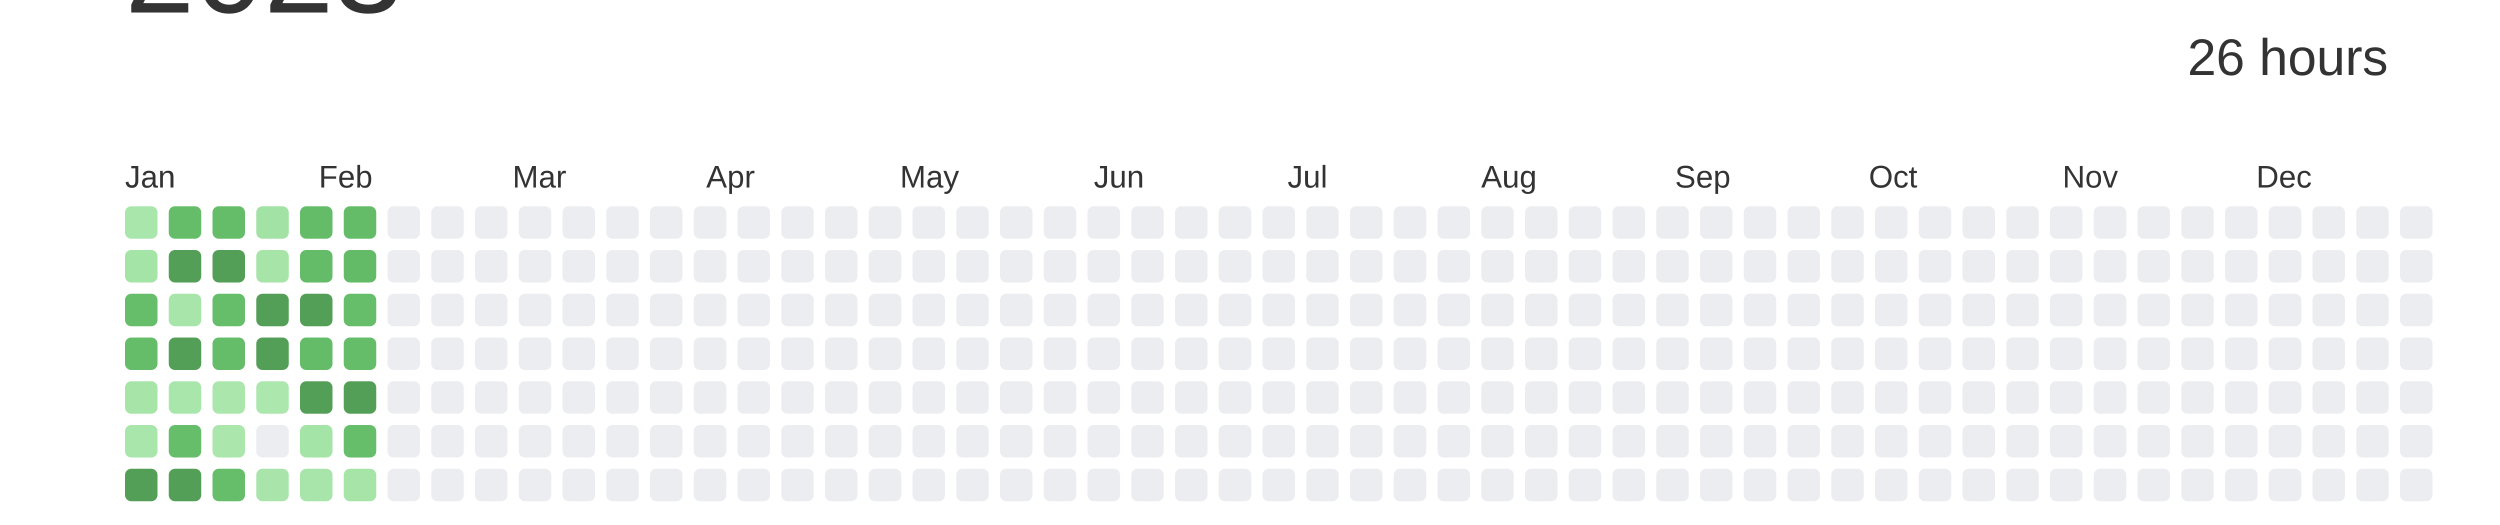
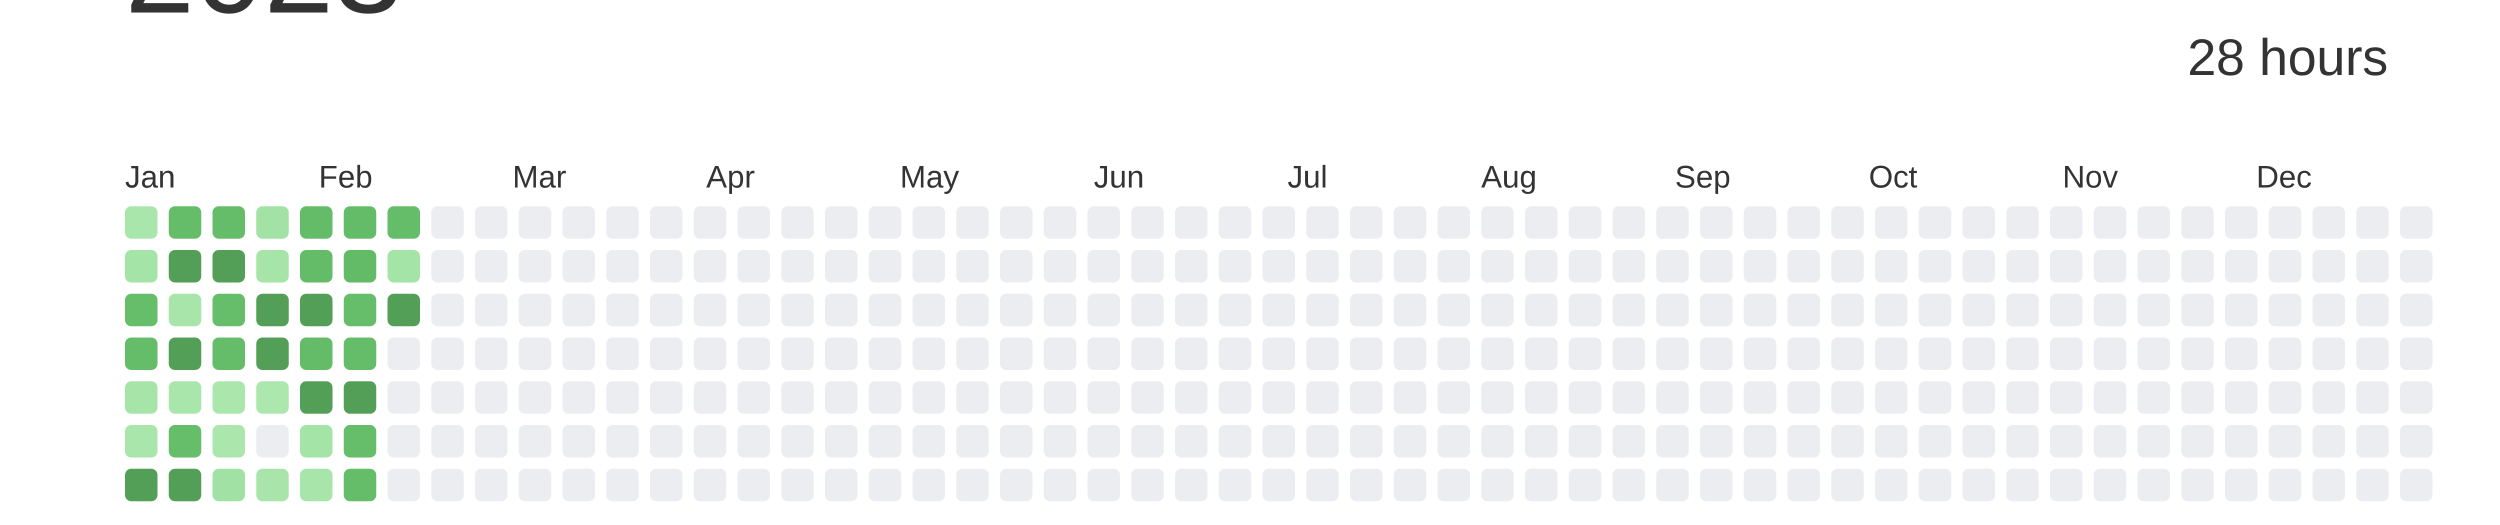
<svg xmlns="http://www.w3.org/2000/svg" baseProfile="full" height="42mm" version="1.1" viewBox="0,0,200,42" width="200mm">
  <defs />
  <rect fill="#ffffff" height="42" width="200" x="0" y="0" />
  <text alignment-baseline="hanging" fill="#333333" style="font-size:10.0px; font-family:Arial;" x="10" y="1">2023</text>
-   <text alignment-baseline="hanging" fill="#333333" style="font-size:4.125px; font-family:Arial;" x="175" y="6">26 hours</text>
+   <text alignment-baseline="hanging" fill="#333333" style="font-size:4.125px; font-family:Arial;" x="175" y="6">28 hours</text>
  <text fill="#333333" style="font-size:2.5px; font-family:Arial" x="10.0" y="15">Jan</text>
  <text fill="#333333" style="font-size:2.5px; font-family:Arial" x="25.5" y="15">Feb</text>
  <text fill="#333333" style="font-size:2.5px; font-family:Arial" x="41.0" y="15">Mar</text>
  <text fill="#333333" style="font-size:2.5px; font-family:Arial" x="56.5" y="15">Apr</text>
  <text fill="#333333" style="font-size:2.5px; font-family:Arial" x="72.0" y="15">May</text>
  <text fill="#333333" style="font-size:2.5px; font-family:Arial" x="87.5" y="15">Jun</text>
  <text fill="#333333" style="font-size:2.5px; font-family:Arial" x="103.0" y="15">Jul</text>
  <text fill="#333333" style="font-size:2.5px; font-family:Arial" x="118.5" y="15">Aug</text>
  <text fill="#333333" style="font-size:2.5px; font-family:Arial" x="134.0" y="15">Sep</text>
  <text fill="#333333" style="font-size:2.5px; font-family:Arial" x="149.5" y="15">Oct</text>
  <text fill="#333333" style="font-size:2.5px; font-family:Arial" x="165.0" y="15">Nov</text>
  <text fill="#333333" style="font-size:2.5px; font-family:Arial" x="180.5" y="15">Dec</text>
  <rect fill="#a9e6ab" height="2.6" rx="0.5" ry="0.5" width="2.6" x="10.0" y="16.5" />
  <rect fill="#a5e4a7" height="2.6" rx="0.5" ry="0.5" width="2.6" x="10.0" y="20.0" />
  <rect fill="#66be6b" height="2.6" rx="0.5" ry="0.5" width="2.6" x="10.0" y="23.5" />
  <rect fill="#65bd6a" height="2.6" rx="0.5" ry="0.5" width="2.6" x="10.0" y="27.0" />
  <rect fill="#a6e4a8" height="2.6" rx="0.5" ry="0.5" width="2.6" x="10.0" y="30.5" />
  <rect fill="#a9e6ab" height="2.6" rx="0.5" ry="0.5" width="2.6" x="10.0" y="34.0" />
  <rect fill="#549F57" height="2.6" rx="0.5" ry="0.5" width="2.6" x="10.0" y="37.5" />
  <rect fill="#65bd6a" height="2.6" rx="0.5" ry="0.5" width="2.6" x="13.5" y="16.5" />
  <rect fill="#549F57" height="2.6" rx="0.5" ry="0.5" width="2.6" x="13.5" y="20.0" />
  <rect fill="#a8e5aa" height="2.6" rx="0.5" ry="0.5" width="2.6" x="13.5" y="23.5" />
  <rect fill="#549F57" height="2.6" rx="0.5" ry="0.5" width="2.6" x="13.5" y="27.0" />
  <rect fill="#a9e6ab" height="2.6" rx="0.5" ry="0.5" width="2.6" x="13.5" y="30.5" />
  <rect fill="#66be6b" height="2.6" rx="0.5" ry="0.5" width="2.6" x="13.5" y="34.0" />
  <rect fill="#549F57" height="2.6" rx="0.5" ry="0.5" width="2.6" x="13.5" y="37.5" />
  <rect fill="#65bd69" height="2.6" rx="0.5" ry="0.5" width="2.6" x="17.0" y="16.5" />
  <rect fill="#549F57" height="2.6" rx="0.5" ry="0.5" width="2.6" x="17.0" y="20.0" />
  <rect fill="#66be6b" height="2.6" rx="0.5" ry="0.5" width="2.6" x="17.0" y="23.5" />
  <rect fill="#65bd6a" height="2.6" rx="0.5" ry="0.5" width="2.6" x="17.0" y="27.0" />
  <rect fill="#abe7ad" height="2.6" rx="0.5" ry="0.5" width="2.6" x="17.0" y="30.5" />
  <rect fill="#abe6ad" height="2.6" rx="0.5" ry="0.5" width="2.6" x="17.0" y="34.0" />
-   <rect fill="#66be6b" height="2.6" rx="0.5" ry="0.5" width="2.6" x="17.0" y="37.5" />
+   <rect fill="#a1e2a4" height="2.6" rx="0.5" ry="0.5" width="2.6" x="17.0" y="37.5" />
  <rect fill="#a2e2a4" height="2.6" rx="0.5" ry="0.5" width="2.6" x="20.5" y="16.5" />
  <rect fill="#a6e4a8" height="2.6" rx="0.5" ry="0.5" width="2.6" x="20.5" y="20.0" />
  <rect fill="#549F57" height="2.6" rx="0.5" ry="0.5" width="2.6" x="20.5" y="23.5" />
  <rect fill="#549F57" height="2.6" rx="0.5" ry="0.5" width="2.6" x="20.5" y="27.0" />
  <rect fill="#ace7ae" height="2.6" rx="0.5" ry="0.5" width="2.6" x="20.5" y="30.5" />
  <rect fill="#EBEDF0" height="2.6" rx="0.5" ry="0.5" width="2.6" x="20.5" y="34.0" />
  <rect fill="#a9e5ab" height="2.6" rx="0.5" ry="0.5" width="2.6" x="20.5" y="37.5" />
  <rect fill="#64bc69" height="2.6" rx="0.5" ry="0.5" width="2.6" x="24.0" y="16.5" />
  <rect fill="#64bc68" height="2.6" rx="0.5" ry="0.5" width="2.6" x="24.0" y="20.0" />
  <rect fill="#549F57" height="2.6" rx="0.5" ry="0.5" width="2.6" x="24.0" y="23.5" />
  <rect fill="#64bc69" height="2.6" rx="0.5" ry="0.5" width="2.6" x="24.0" y="27.0" />
  <rect fill="#549F57" height="2.6" rx="0.5" ry="0.5" width="2.6" x="24.0" y="30.5" />
  <rect fill="#a4e4a7" height="2.6" rx="0.5" ry="0.5" width="2.6" x="24.0" y="34.0" />
  <rect fill="#a8e5aa" height="2.6" rx="0.5" ry="0.5" width="2.6" x="24.0" y="37.5" />
  <rect fill="#64bc69" height="2.6" rx="0.5" ry="0.5" width="2.6" x="27.5" y="16.5" />
  <rect fill="#63bb68" height="2.6" rx="0.5" ry="0.5" width="2.6" x="27.5" y="20.0" />
  <rect fill="#66be6b" height="2.6" rx="0.5" ry="0.5" width="2.6" x="27.5" y="23.5" />
  <rect fill="#65bd6a" height="2.6" rx="0.5" ry="0.5" width="2.6" x="27.5" y="27.0" />
  <rect fill="#549F57" height="2.6" rx="0.5" ry="0.5" width="2.6" x="27.5" y="30.5" />
  <rect fill="#66be6a" height="2.6" rx="0.5" ry="0.5" width="2.6" x="27.5" y="34.0" />
-   <rect fill="#a6e4a8" height="2.6" rx="0.5" ry="0.5" width="2.6" x="27.5" y="37.5" />
-   <rect fill="#EBEDF0" height="2.6" rx="0.5" ry="0.5" width="2.6" x="31.0" y="16.5" />
-   <rect fill="#EBEDF0" height="2.6" rx="0.5" ry="0.5" width="2.6" x="31.0" y="20.0" />
-   <rect fill="#EBEDF0" height="2.6" rx="0.5" ry="0.5" width="2.6" x="31.0" y="23.5" />
+   <rect fill="#65bd6a" height="2.6" rx="0.5" ry="0.5" width="2.6" x="27.5" y="37.5" />
+   <rect fill="#65bd6a" height="2.6" rx="0.5" ry="0.5" width="2.6" x="31.0" y="16.5" />
+   <rect fill="#a5e4a7" height="2.6" rx="0.5" ry="0.5" width="2.6" x="31.0" y="20.0" />
+   <rect fill="#549F57" height="2.6" rx="0.5" ry="0.5" width="2.6" x="31.0" y="23.5" />
  <rect fill="#EBEDF0" height="2.6" rx="0.5" ry="0.5" width="2.6" x="31.0" y="27.0" />
  <rect fill="#EBEDF0" height="2.6" rx="0.5" ry="0.5" width="2.6" x="31.0" y="30.5" />
  <rect fill="#EBEDF0" height="2.6" rx="0.5" ry="0.5" width="2.6" x="31.0" y="34.0" />
  <rect fill="#EBEDF0" height="2.6" rx="0.5" ry="0.5" width="2.6" x="31.0" y="37.5" />
  <rect fill="#EBEDF0" height="2.6" rx="0.5" ry="0.5" width="2.6" x="34.5" y="16.5" />
  <rect fill="#EBEDF0" height="2.6" rx="0.5" ry="0.5" width="2.6" x="34.5" y="20.0" />
  <rect fill="#EBEDF0" height="2.6" rx="0.5" ry="0.5" width="2.6" x="34.5" y="23.5" />
  <rect fill="#EBEDF0" height="2.6" rx="0.5" ry="0.5" width="2.6" x="34.5" y="27.0" />
  <rect fill="#EBEDF0" height="2.6" rx="0.5" ry="0.5" width="2.6" x="34.5" y="30.5" />
  <rect fill="#EBEDF0" height="2.6" rx="0.5" ry="0.5" width="2.6" x="34.5" y="34.0" />
  <rect fill="#EBEDF0" height="2.6" rx="0.5" ry="0.5" width="2.6" x="34.5" y="37.5" />
  <rect fill="#EBEDF0" height="2.6" rx="0.5" ry="0.5" width="2.6" x="38.0" y="16.5" />
  <rect fill="#EBEDF0" height="2.6" rx="0.5" ry="0.5" width="2.6" x="38.0" y="20.0" />
  <rect fill="#EBEDF0" height="2.6" rx="0.5" ry="0.5" width="2.6" x="38.0" y="23.5" />
  <rect fill="#EBEDF0" height="2.6" rx="0.5" ry="0.5" width="2.6" x="38.0" y="27.0" />
  <rect fill="#EBEDF0" height="2.6" rx="0.5" ry="0.5" width="2.6" x="38.0" y="30.5" />
  <rect fill="#EBEDF0" height="2.6" rx="0.5" ry="0.5" width="2.6" x="38.0" y="34.0" />
  <rect fill="#EBEDF0" height="2.6" rx="0.5" ry="0.5" width="2.6" x="38.0" y="37.5" />
  <rect fill="#EBEDF0" height="2.6" rx="0.5" ry="0.5" width="2.6" x="41.5" y="16.5" />
  <rect fill="#EBEDF0" height="2.6" rx="0.5" ry="0.5" width="2.6" x="41.5" y="20.0" />
  <rect fill="#EBEDF0" height="2.6" rx="0.5" ry="0.5" width="2.6" x="41.5" y="23.5" />
  <rect fill="#EBEDF0" height="2.6" rx="0.5" ry="0.5" width="2.6" x="41.5" y="27.0" />
  <rect fill="#EBEDF0" height="2.6" rx="0.5" ry="0.5" width="2.6" x="41.5" y="30.5" />
  <rect fill="#EBEDF0" height="2.6" rx="0.5" ry="0.5" width="2.6" x="41.5" y="34.0" />
  <rect fill="#EBEDF0" height="2.6" rx="0.5" ry="0.5" width="2.6" x="41.5" y="37.5" />
  <rect fill="#EBEDF0" height="2.6" rx="0.5" ry="0.5" width="2.6" x="45.0" y="16.5" />
  <rect fill="#EBEDF0" height="2.6" rx="0.5" ry="0.5" width="2.6" x="45.0" y="20.0" />
  <rect fill="#EBEDF0" height="2.6" rx="0.5" ry="0.5" width="2.6" x="45.0" y="23.5" />
  <rect fill="#EBEDF0" height="2.6" rx="0.5" ry="0.5" width="2.6" x="45.0" y="27.0" />
  <rect fill="#EBEDF0" height="2.6" rx="0.5" ry="0.5" width="2.6" x="45.0" y="30.5" />
  <rect fill="#EBEDF0" height="2.6" rx="0.5" ry="0.5" width="2.6" x="45.0" y="34.0" />
  <rect fill="#EBEDF0" height="2.6" rx="0.5" ry="0.5" width="2.6" x="45.0" y="37.5" />
  <rect fill="#EBEDF0" height="2.6" rx="0.5" ry="0.5" width="2.6" x="48.5" y="16.5" />
  <rect fill="#EBEDF0" height="2.6" rx="0.5" ry="0.5" width="2.6" x="48.5" y="20.0" />
  <rect fill="#EBEDF0" height="2.6" rx="0.5" ry="0.5" width="2.6" x="48.5" y="23.5" />
  <rect fill="#EBEDF0" height="2.6" rx="0.5" ry="0.5" width="2.6" x="48.5" y="27.0" />
  <rect fill="#EBEDF0" height="2.6" rx="0.5" ry="0.5" width="2.6" x="48.5" y="30.5" />
  <rect fill="#EBEDF0" height="2.6" rx="0.5" ry="0.5" width="2.6" x="48.5" y="34.0" />
  <rect fill="#EBEDF0" height="2.6" rx="0.5" ry="0.5" width="2.6" x="48.5" y="37.5" />
  <rect fill="#EBEDF0" height="2.6" rx="0.5" ry="0.5" width="2.6" x="52.0" y="16.5" />
  <rect fill="#EBEDF0" height="2.6" rx="0.5" ry="0.5" width="2.6" x="52.0" y="20.0" />
  <rect fill="#EBEDF0" height="2.6" rx="0.5" ry="0.5" width="2.6" x="52.0" y="23.5" />
  <rect fill="#EBEDF0" height="2.6" rx="0.5" ry="0.5" width="2.6" x="52.0" y="27.0" />
  <rect fill="#EBEDF0" height="2.6" rx="0.5" ry="0.5" width="2.6" x="52.0" y="30.5" />
  <rect fill="#EBEDF0" height="2.6" rx="0.5" ry="0.5" width="2.6" x="52.0" y="34.0" />
  <rect fill="#EBEDF0" height="2.6" rx="0.5" ry="0.5" width="2.6" x="52.0" y="37.5" />
  <rect fill="#EBEDF0" height="2.6" rx="0.5" ry="0.5" width="2.6" x="55.5" y="16.5" />
  <rect fill="#EBEDF0" height="2.6" rx="0.5" ry="0.5" width="2.6" x="55.5" y="20.0" />
  <rect fill="#EBEDF0" height="2.6" rx="0.5" ry="0.5" width="2.6" x="55.5" y="23.5" />
  <rect fill="#EBEDF0" height="2.6" rx="0.5" ry="0.5" width="2.6" x="55.5" y="27.0" />
  <rect fill="#EBEDF0" height="2.6" rx="0.5" ry="0.5" width="2.6" x="55.5" y="30.5" />
  <rect fill="#EBEDF0" height="2.6" rx="0.5" ry="0.5" width="2.6" x="55.5" y="34.0" />
  <rect fill="#EBEDF0" height="2.6" rx="0.5" ry="0.5" width="2.6" x="55.5" y="37.5" />
  <rect fill="#EBEDF0" height="2.6" rx="0.5" ry="0.5" width="2.6" x="59.0" y="16.5" />
  <rect fill="#EBEDF0" height="2.6" rx="0.5" ry="0.5" width="2.6" x="59.0" y="20.0" />
  <rect fill="#EBEDF0" height="2.6" rx="0.5" ry="0.5" width="2.6" x="59.0" y="23.5" />
  <rect fill="#EBEDF0" height="2.6" rx="0.5" ry="0.5" width="2.6" x="59.0" y="27.0" />
  <rect fill="#EBEDF0" height="2.6" rx="0.5" ry="0.5" width="2.6" x="59.0" y="30.5" />
  <rect fill="#EBEDF0" height="2.6" rx="0.5" ry="0.5" width="2.6" x="59.0" y="34.0" />
  <rect fill="#EBEDF0" height="2.6" rx="0.5" ry="0.5" width="2.6" x="59.0" y="37.5" />
  <rect fill="#EBEDF0" height="2.6" rx="0.5" ry="0.5" width="2.6" x="62.5" y="16.5" />
  <rect fill="#EBEDF0" height="2.6" rx="0.5" ry="0.5" width="2.6" x="62.5" y="20.0" />
  <rect fill="#EBEDF0" height="2.6" rx="0.5" ry="0.5" width="2.6" x="62.5" y="23.5" />
  <rect fill="#EBEDF0" height="2.6" rx="0.5" ry="0.5" width="2.6" x="62.5" y="27.0" />
  <rect fill="#EBEDF0" height="2.6" rx="0.5" ry="0.5" width="2.6" x="62.5" y="30.5" />
  <rect fill="#EBEDF0" height="2.6" rx="0.5" ry="0.5" width="2.6" x="62.5" y="34.0" />
  <rect fill="#EBEDF0" height="2.6" rx="0.5" ry="0.5" width="2.6" x="62.5" y="37.5" />
  <rect fill="#EBEDF0" height="2.6" rx="0.5" ry="0.5" width="2.6" x="66.0" y="16.5" />
  <rect fill="#EBEDF0" height="2.6" rx="0.5" ry="0.5" width="2.6" x="66.0" y="20.0" />
  <rect fill="#EBEDF0" height="2.6" rx="0.5" ry="0.5" width="2.6" x="66.0" y="23.5" />
  <rect fill="#EBEDF0" height="2.6" rx="0.5" ry="0.5" width="2.6" x="66.0" y="27.0" />
  <rect fill="#EBEDF0" height="2.6" rx="0.5" ry="0.5" width="2.6" x="66.0" y="30.5" />
  <rect fill="#EBEDF0" height="2.6" rx="0.5" ry="0.5" width="2.6" x="66.0" y="34.0" />
  <rect fill="#EBEDF0" height="2.6" rx="0.5" ry="0.5" width="2.6" x="66.0" y="37.5" />
  <rect fill="#EBEDF0" height="2.6" rx="0.5" ry="0.5" width="2.6" x="69.5" y="16.5" />
  <rect fill="#EBEDF0" height="2.6" rx="0.5" ry="0.5" width="2.6" x="69.5" y="20.0" />
  <rect fill="#EBEDF0" height="2.6" rx="0.5" ry="0.5" width="2.6" x="69.5" y="23.5" />
  <rect fill="#EBEDF0" height="2.6" rx="0.5" ry="0.5" width="2.6" x="69.5" y="27.0" />
  <rect fill="#EBEDF0" height="2.6" rx="0.5" ry="0.5" width="2.6" x="69.5" y="30.5" />
  <rect fill="#EBEDF0" height="2.6" rx="0.5" ry="0.5" width="2.6" x="69.5" y="34.0" />
  <rect fill="#EBEDF0" height="2.6" rx="0.5" ry="0.5" width="2.6" x="69.5" y="37.5" />
  <rect fill="#EBEDF0" height="2.6" rx="0.5" ry="0.5" width="2.6" x="73.0" y="16.5" />
  <rect fill="#EBEDF0" height="2.6" rx="0.5" ry="0.5" width="2.6" x="73.0" y="20.0" />
  <rect fill="#EBEDF0" height="2.6" rx="0.5" ry="0.5" width="2.6" x="73.0" y="23.5" />
  <rect fill="#EBEDF0" height="2.6" rx="0.5" ry="0.5" width="2.6" x="73.0" y="27.0" />
  <rect fill="#EBEDF0" height="2.6" rx="0.5" ry="0.5" width="2.6" x="73.0" y="30.5" />
  <rect fill="#EBEDF0" height="2.6" rx="0.5" ry="0.5" width="2.6" x="73.0" y="34.0" />
  <rect fill="#EBEDF0" height="2.6" rx="0.5" ry="0.5" width="2.6" x="73.0" y="37.5" />
  <rect fill="#EBEDF0" height="2.6" rx="0.5" ry="0.5" width="2.6" x="76.5" y="16.5" />
  <rect fill="#EBEDF0" height="2.6" rx="0.5" ry="0.5" width="2.6" x="76.5" y="20.0" />
  <rect fill="#EBEDF0" height="2.6" rx="0.5" ry="0.5" width="2.6" x="76.5" y="23.5" />
  <rect fill="#EBEDF0" height="2.6" rx="0.5" ry="0.5" width="2.6" x="76.5" y="27.0" />
  <rect fill="#EBEDF0" height="2.6" rx="0.5" ry="0.5" width="2.6" x="76.5" y="30.5" />
  <rect fill="#EBEDF0" height="2.6" rx="0.5" ry="0.5" width="2.6" x="76.5" y="34.0" />
  <rect fill="#EBEDF0" height="2.6" rx="0.5" ry="0.5" width="2.6" x="76.5" y="37.5" />
  <rect fill="#EBEDF0" height="2.6" rx="0.5" ry="0.5" width="2.6" x="80.0" y="16.5" />
  <rect fill="#EBEDF0" height="2.6" rx="0.5" ry="0.5" width="2.6" x="80.0" y="20.0" />
  <rect fill="#EBEDF0" height="2.6" rx="0.5" ry="0.5" width="2.6" x="80.0" y="23.5" />
  <rect fill="#EBEDF0" height="2.6" rx="0.5" ry="0.5" width="2.6" x="80.0" y="27.0" />
  <rect fill="#EBEDF0" height="2.6" rx="0.5" ry="0.5" width="2.6" x="80.0" y="30.5" />
  <rect fill="#EBEDF0" height="2.6" rx="0.5" ry="0.5" width="2.6" x="80.0" y="34.0" />
  <rect fill="#EBEDF0" height="2.6" rx="0.5" ry="0.5" width="2.6" x="80.0" y="37.5" />
  <rect fill="#EBEDF0" height="2.6" rx="0.5" ry="0.5" width="2.6" x="83.5" y="16.5" />
  <rect fill="#EBEDF0" height="2.6" rx="0.5" ry="0.5" width="2.6" x="83.5" y="20.0" />
  <rect fill="#EBEDF0" height="2.6" rx="0.5" ry="0.5" width="2.6" x="83.5" y="23.5" />
  <rect fill="#EBEDF0" height="2.6" rx="0.5" ry="0.5" width="2.6" x="83.5" y="27.0" />
  <rect fill="#EBEDF0" height="2.6" rx="0.5" ry="0.5" width="2.6" x="83.5" y="30.5" />
  <rect fill="#EBEDF0" height="2.6" rx="0.5" ry="0.5" width="2.6" x="83.5" y="34.0" />
  <rect fill="#EBEDF0" height="2.6" rx="0.5" ry="0.5" width="2.6" x="83.5" y="37.5" />
  <rect fill="#EBEDF0" height="2.6" rx="0.5" ry="0.5" width="2.6" x="87.0" y="16.5" />
  <rect fill="#EBEDF0" height="2.6" rx="0.5" ry="0.5" width="2.6" x="87.0" y="20.0" />
  <rect fill="#EBEDF0" height="2.6" rx="0.5" ry="0.5" width="2.6" x="87.0" y="23.5" />
  <rect fill="#EBEDF0" height="2.6" rx="0.5" ry="0.5" width="2.6" x="87.0" y="27.0" />
  <rect fill="#EBEDF0" height="2.6" rx="0.5" ry="0.5" width="2.6" x="87.0" y="30.5" />
  <rect fill="#EBEDF0" height="2.6" rx="0.5" ry="0.5" width="2.6" x="87.0" y="34.0" />
  <rect fill="#EBEDF0" height="2.6" rx="0.5" ry="0.5" width="2.6" x="87.0" y="37.5" />
  <rect fill="#EBEDF0" height="2.6" rx="0.5" ry="0.5" width="2.6" x="90.5" y="16.5" />
  <rect fill="#EBEDF0" height="2.6" rx="0.5" ry="0.5" width="2.6" x="90.5" y="20.0" />
  <rect fill="#EBEDF0" height="2.6" rx="0.5" ry="0.5" width="2.6" x="90.5" y="23.5" />
  <rect fill="#EBEDF0" height="2.6" rx="0.5" ry="0.5" width="2.6" x="90.5" y="27.0" />
  <rect fill="#EBEDF0" height="2.6" rx="0.5" ry="0.5" width="2.6" x="90.5" y="30.5" />
  <rect fill="#EBEDF0" height="2.6" rx="0.5" ry="0.5" width="2.6" x="90.5" y="34.0" />
  <rect fill="#EBEDF0" height="2.6" rx="0.5" ry="0.5" width="2.6" x="90.5" y="37.5" />
  <rect fill="#EBEDF0" height="2.6" rx="0.5" ry="0.5" width="2.6" x="94.0" y="16.5" />
  <rect fill="#EBEDF0" height="2.6" rx="0.5" ry="0.5" width="2.6" x="94.0" y="20.0" />
  <rect fill="#EBEDF0" height="2.6" rx="0.5" ry="0.5" width="2.6" x="94.0" y="23.5" />
  <rect fill="#EBEDF0" height="2.6" rx="0.5" ry="0.5" width="2.6" x="94.0" y="27.0" />
  <rect fill="#EBEDF0" height="2.6" rx="0.5" ry="0.5" width="2.6" x="94.0" y="30.5" />
  <rect fill="#EBEDF0" height="2.6" rx="0.5" ry="0.5" width="2.6" x="94.0" y="34.0" />
  <rect fill="#EBEDF0" height="2.6" rx="0.5" ry="0.5" width="2.6" x="94.0" y="37.5" />
  <rect fill="#EBEDF0" height="2.6" rx="0.5" ry="0.5" width="2.6" x="97.5" y="16.5" />
  <rect fill="#EBEDF0" height="2.6" rx="0.5" ry="0.5" width="2.6" x="97.5" y="20.0" />
  <rect fill="#EBEDF0" height="2.6" rx="0.5" ry="0.5" width="2.6" x="97.5" y="23.5" />
  <rect fill="#EBEDF0" height="2.6" rx="0.5" ry="0.5" width="2.6" x="97.5" y="27.0" />
  <rect fill="#EBEDF0" height="2.6" rx="0.5" ry="0.5" width="2.6" x="97.5" y="30.5" />
  <rect fill="#EBEDF0" height="2.6" rx="0.5" ry="0.5" width="2.6" x="97.5" y="34.0" />
  <rect fill="#EBEDF0" height="2.6" rx="0.5" ry="0.5" width="2.6" x="97.5" y="37.5" />
  <rect fill="#EBEDF0" height="2.6" rx="0.5" ry="0.5" width="2.6" x="101.0" y="16.5" />
  <rect fill="#EBEDF0" height="2.6" rx="0.5" ry="0.5" width="2.6" x="101.0" y="20.0" />
  <rect fill="#EBEDF0" height="2.6" rx="0.5" ry="0.5" width="2.6" x="101.0" y="23.5" />
  <rect fill="#EBEDF0" height="2.6" rx="0.5" ry="0.5" width="2.6" x="101.0" y="27.0" />
  <rect fill="#EBEDF0" height="2.6" rx="0.5" ry="0.5" width="2.6" x="101.0" y="30.5" />
  <rect fill="#EBEDF0" height="2.6" rx="0.5" ry="0.5" width="2.6" x="101.0" y="34.0" />
  <rect fill="#EBEDF0" height="2.6" rx="0.5" ry="0.5" width="2.6" x="101.0" y="37.5" />
  <rect fill="#EBEDF0" height="2.6" rx="0.5" ry="0.5" width="2.6" x="104.5" y="16.5" />
  <rect fill="#EBEDF0" height="2.6" rx="0.5" ry="0.5" width="2.6" x="104.5" y="20.0" />
  <rect fill="#EBEDF0" height="2.6" rx="0.5" ry="0.5" width="2.6" x="104.5" y="23.5" />
  <rect fill="#EBEDF0" height="2.6" rx="0.5" ry="0.5" width="2.6" x="104.5" y="27.0" />
  <rect fill="#EBEDF0" height="2.6" rx="0.5" ry="0.5" width="2.6" x="104.5" y="30.5" />
  <rect fill="#EBEDF0" height="2.6" rx="0.5" ry="0.5" width="2.6" x="104.5" y="34.0" />
  <rect fill="#EBEDF0" height="2.6" rx="0.5" ry="0.5" width="2.6" x="104.5" y="37.5" />
  <rect fill="#EBEDF0" height="2.6" rx="0.5" ry="0.5" width="2.6" x="108.0" y="16.5" />
  <rect fill="#EBEDF0" height="2.6" rx="0.5" ry="0.5" width="2.6" x="108.0" y="20.0" />
  <rect fill="#EBEDF0" height="2.6" rx="0.5" ry="0.5" width="2.6" x="108.0" y="23.5" />
  <rect fill="#EBEDF0" height="2.6" rx="0.5" ry="0.5" width="2.6" x="108.0" y="27.0" />
  <rect fill="#EBEDF0" height="2.6" rx="0.5" ry="0.5" width="2.6" x="108.0" y="30.5" />
  <rect fill="#EBEDF0" height="2.6" rx="0.5" ry="0.5" width="2.6" x="108.0" y="34.0" />
  <rect fill="#EBEDF0" height="2.6" rx="0.5" ry="0.5" width="2.6" x="108.0" y="37.5" />
  <rect fill="#EBEDF0" height="2.6" rx="0.5" ry="0.5" width="2.6" x="111.5" y="16.5" />
  <rect fill="#EBEDF0" height="2.6" rx="0.5" ry="0.5" width="2.6" x="111.5" y="20.0" />
  <rect fill="#EBEDF0" height="2.6" rx="0.5" ry="0.5" width="2.6" x="111.5" y="23.5" />
  <rect fill="#EBEDF0" height="2.6" rx="0.5" ry="0.5" width="2.6" x="111.5" y="27.0" />
  <rect fill="#EBEDF0" height="2.6" rx="0.5" ry="0.5" width="2.6" x="111.5" y="30.5" />
  <rect fill="#EBEDF0" height="2.6" rx="0.5" ry="0.5" width="2.6" x="111.5" y="34.0" />
  <rect fill="#EBEDF0" height="2.6" rx="0.5" ry="0.5" width="2.6" x="111.5" y="37.5" />
  <rect fill="#EBEDF0" height="2.6" rx="0.5" ry="0.5" width="2.6" x="115.0" y="16.5" />
  <rect fill="#EBEDF0" height="2.6" rx="0.5" ry="0.5" width="2.6" x="115.0" y="20.0" />
  <rect fill="#EBEDF0" height="2.6" rx="0.5" ry="0.5" width="2.6" x="115.0" y="23.5" />
  <rect fill="#EBEDF0" height="2.6" rx="0.5" ry="0.5" width="2.6" x="115.0" y="27.0" />
  <rect fill="#EBEDF0" height="2.6" rx="0.5" ry="0.5" width="2.6" x="115.0" y="30.5" />
  <rect fill="#EBEDF0" height="2.6" rx="0.5" ry="0.5" width="2.6" x="115.0" y="34.0" />
  <rect fill="#EBEDF0" height="2.6" rx="0.5" ry="0.5" width="2.6" x="115.0" y="37.5" />
  <rect fill="#EBEDF0" height="2.6" rx="0.5" ry="0.5" width="2.6" x="118.5" y="16.5" />
  <rect fill="#EBEDF0" height="2.6" rx="0.5" ry="0.5" width="2.6" x="118.5" y="20.0" />
  <rect fill="#EBEDF0" height="2.6" rx="0.5" ry="0.5" width="2.6" x="118.5" y="23.5" />
  <rect fill="#EBEDF0" height="2.6" rx="0.5" ry="0.5" width="2.6" x="118.5" y="27.0" />
  <rect fill="#EBEDF0" height="2.6" rx="0.5" ry="0.5" width="2.6" x="118.5" y="30.5" />
  <rect fill="#EBEDF0" height="2.6" rx="0.5" ry="0.5" width="2.6" x="118.5" y="34.0" />
  <rect fill="#EBEDF0" height="2.6" rx="0.5" ry="0.5" width="2.6" x="118.5" y="37.5" />
  <rect fill="#EBEDF0" height="2.6" rx="0.5" ry="0.5" width="2.6" x="122.0" y="16.5" />
  <rect fill="#EBEDF0" height="2.6" rx="0.5" ry="0.5" width="2.6" x="122.0" y="20.0" />
  <rect fill="#EBEDF0" height="2.6" rx="0.5" ry="0.5" width="2.6" x="122.0" y="23.5" />
  <rect fill="#EBEDF0" height="2.6" rx="0.5" ry="0.5" width="2.6" x="122.0" y="27.0" />
  <rect fill="#EBEDF0" height="2.6" rx="0.5" ry="0.5" width="2.6" x="122.0" y="30.5" />
  <rect fill="#EBEDF0" height="2.6" rx="0.5" ry="0.5" width="2.6" x="122.0" y="34.0" />
  <rect fill="#EBEDF0" height="2.6" rx="0.5" ry="0.5" width="2.6" x="122.0" y="37.5" />
  <rect fill="#EBEDF0" height="2.6" rx="0.5" ry="0.5" width="2.6" x="125.5" y="16.5" />
  <rect fill="#EBEDF0" height="2.6" rx="0.5" ry="0.5" width="2.6" x="125.5" y="20.0" />
  <rect fill="#EBEDF0" height="2.6" rx="0.5" ry="0.5" width="2.6" x="125.5" y="23.5" />
  <rect fill="#EBEDF0" height="2.6" rx="0.5" ry="0.5" width="2.6" x="125.5" y="27.0" />
  <rect fill="#EBEDF0" height="2.6" rx="0.5" ry="0.5" width="2.6" x="125.5" y="30.5" />
  <rect fill="#EBEDF0" height="2.6" rx="0.5" ry="0.5" width="2.6" x="125.5" y="34.0" />
  <rect fill="#EBEDF0" height="2.6" rx="0.5" ry="0.5" width="2.6" x="125.5" y="37.5" />
  <rect fill="#EBEDF0" height="2.6" rx="0.5" ry="0.5" width="2.6" x="129.0" y="16.5" />
  <rect fill="#EBEDF0" height="2.6" rx="0.5" ry="0.5" width="2.6" x="129.0" y="20.0" />
  <rect fill="#EBEDF0" height="2.6" rx="0.5" ry="0.5" width="2.6" x="129.0" y="23.5" />
  <rect fill="#EBEDF0" height="2.6" rx="0.5" ry="0.5" width="2.6" x="129.0" y="27.0" />
  <rect fill="#EBEDF0" height="2.6" rx="0.5" ry="0.5" width="2.6" x="129.0" y="30.5" />
  <rect fill="#EBEDF0" height="2.6" rx="0.5" ry="0.5" width="2.6" x="129.0" y="34.0" />
  <rect fill="#EBEDF0" height="2.6" rx="0.5" ry="0.5" width="2.6" x="129.0" y="37.5" />
  <rect fill="#EBEDF0" height="2.6" rx="0.5" ry="0.5" width="2.6" x="132.5" y="16.5" />
  <rect fill="#EBEDF0" height="2.6" rx="0.5" ry="0.5" width="2.6" x="132.5" y="20.0" />
  <rect fill="#EBEDF0" height="2.6" rx="0.5" ry="0.5" width="2.6" x="132.5" y="23.5" />
  <rect fill="#EBEDF0" height="2.6" rx="0.5" ry="0.5" width="2.6" x="132.5" y="27.0" />
  <rect fill="#EBEDF0" height="2.6" rx="0.5" ry="0.5" width="2.6" x="132.5" y="30.5" />
  <rect fill="#EBEDF0" height="2.6" rx="0.5" ry="0.5" width="2.6" x="132.5" y="34.0" />
  <rect fill="#EBEDF0" height="2.6" rx="0.5" ry="0.5" width="2.6" x="132.5" y="37.5" />
  <rect fill="#EBEDF0" height="2.6" rx="0.5" ry="0.5" width="2.6" x="136.0" y="16.5" />
  <rect fill="#EBEDF0" height="2.6" rx="0.5" ry="0.5" width="2.6" x="136.0" y="20.0" />
  <rect fill="#EBEDF0" height="2.6" rx="0.5" ry="0.5" width="2.6" x="136.0" y="23.5" />
  <rect fill="#EBEDF0" height="2.6" rx="0.5" ry="0.5" width="2.6" x="136.0" y="27.0" />
  <rect fill="#EBEDF0" height="2.6" rx="0.5" ry="0.5" width="2.6" x="136.0" y="30.5" />
  <rect fill="#EBEDF0" height="2.6" rx="0.5" ry="0.5" width="2.6" x="136.0" y="34.0" />
  <rect fill="#EBEDF0" height="2.6" rx="0.5" ry="0.5" width="2.6" x="136.0" y="37.5" />
  <rect fill="#EBEDF0" height="2.6" rx="0.5" ry="0.5" width="2.6" x="139.5" y="16.5" />
  <rect fill="#EBEDF0" height="2.6" rx="0.5" ry="0.5" width="2.6" x="139.5" y="20.0" />
  <rect fill="#EBEDF0" height="2.6" rx="0.5" ry="0.5" width="2.6" x="139.5" y="23.5" />
  <rect fill="#EBEDF0" height="2.6" rx="0.5" ry="0.5" width="2.6" x="139.5" y="27.0" />
  <rect fill="#EBEDF0" height="2.6" rx="0.5" ry="0.5" width="2.6" x="139.5" y="30.5" />
  <rect fill="#EBEDF0" height="2.6" rx="0.5" ry="0.5" width="2.6" x="139.5" y="34.0" />
  <rect fill="#EBEDF0" height="2.6" rx="0.5" ry="0.5" width="2.6" x="139.5" y="37.5" />
  <rect fill="#EBEDF0" height="2.6" rx="0.5" ry="0.5" width="2.6" x="143.0" y="16.5" />
  <rect fill="#EBEDF0" height="2.6" rx="0.5" ry="0.5" width="2.6" x="143.0" y="20.0" />
  <rect fill="#EBEDF0" height="2.6" rx="0.5" ry="0.5" width="2.6" x="143.0" y="23.5" />
  <rect fill="#EBEDF0" height="2.6" rx="0.5" ry="0.5" width="2.6" x="143.0" y="27.0" />
  <rect fill="#EBEDF0" height="2.6" rx="0.5" ry="0.5" width="2.6" x="143.0" y="30.5" />
  <rect fill="#EBEDF0" height="2.6" rx="0.5" ry="0.5" width="2.6" x="143.0" y="34.0" />
  <rect fill="#EBEDF0" height="2.6" rx="0.5" ry="0.5" width="2.6" x="143.0" y="37.5" />
  <rect fill="#EBEDF0" height="2.6" rx="0.5" ry="0.5" width="2.6" x="146.5" y="16.5" />
  <rect fill="#EBEDF0" height="2.6" rx="0.5" ry="0.5" width="2.6" x="146.5" y="20.0" />
  <rect fill="#EBEDF0" height="2.6" rx="0.5" ry="0.5" width="2.6" x="146.5" y="23.5" />
  <rect fill="#EBEDF0" height="2.6" rx="0.5" ry="0.5" width="2.6" x="146.5" y="27.0" />
  <rect fill="#EBEDF0" height="2.6" rx="0.5" ry="0.5" width="2.6" x="146.5" y="30.5" />
  <rect fill="#EBEDF0" height="2.6" rx="0.5" ry="0.5" width="2.6" x="146.5" y="34.0" />
  <rect fill="#EBEDF0" height="2.6" rx="0.5" ry="0.5" width="2.6" x="146.5" y="37.5" />
  <rect fill="#EBEDF0" height="2.6" rx="0.5" ry="0.5" width="2.6" x="150.0" y="16.5" />
  <rect fill="#EBEDF0" height="2.6" rx="0.5" ry="0.5" width="2.6" x="150.0" y="20.0" />
  <rect fill="#EBEDF0" height="2.6" rx="0.5" ry="0.5" width="2.6" x="150.0" y="23.5" />
  <rect fill="#EBEDF0" height="2.6" rx="0.5" ry="0.5" width="2.6" x="150.0" y="27.0" />
  <rect fill="#EBEDF0" height="2.6" rx="0.5" ry="0.5" width="2.6" x="150.0" y="30.5" />
  <rect fill="#EBEDF0" height="2.6" rx="0.5" ry="0.5" width="2.6" x="150.0" y="34.0" />
  <rect fill="#EBEDF0" height="2.6" rx="0.5" ry="0.5" width="2.6" x="150.0" y="37.5" />
  <rect fill="#EBEDF0" height="2.6" rx="0.5" ry="0.5" width="2.6" x="153.5" y="16.5" />
  <rect fill="#EBEDF0" height="2.6" rx="0.5" ry="0.5" width="2.6" x="153.5" y="20.0" />
  <rect fill="#EBEDF0" height="2.6" rx="0.5" ry="0.5" width="2.6" x="153.5" y="23.5" />
  <rect fill="#EBEDF0" height="2.6" rx="0.5" ry="0.5" width="2.6" x="153.5" y="27.0" />
  <rect fill="#EBEDF0" height="2.6" rx="0.5" ry="0.5" width="2.6" x="153.5" y="30.5" />
  <rect fill="#EBEDF0" height="2.6" rx="0.5" ry="0.5" width="2.6" x="153.5" y="34.0" />
  <rect fill="#EBEDF0" height="2.6" rx="0.5" ry="0.5" width="2.6" x="153.5" y="37.5" />
  <rect fill="#EBEDF0" height="2.6" rx="0.5" ry="0.5" width="2.6" x="157.0" y="16.5" />
  <rect fill="#EBEDF0" height="2.6" rx="0.5" ry="0.5" width="2.6" x="157.0" y="20.0" />
  <rect fill="#EBEDF0" height="2.6" rx="0.5" ry="0.5" width="2.6" x="157.0" y="23.5" />
  <rect fill="#EBEDF0" height="2.6" rx="0.5" ry="0.5" width="2.6" x="157.0" y="27.0" />
  <rect fill="#EBEDF0" height="2.6" rx="0.5" ry="0.5" width="2.6" x="157.0" y="30.5" />
  <rect fill="#EBEDF0" height="2.6" rx="0.5" ry="0.5" width="2.6" x="157.0" y="34.0" />
  <rect fill="#EBEDF0" height="2.6" rx="0.5" ry="0.5" width="2.6" x="157.0" y="37.5" />
  <rect fill="#EBEDF0" height="2.6" rx="0.5" ry="0.5" width="2.6" x="160.5" y="16.5" />
  <rect fill="#EBEDF0" height="2.6" rx="0.5" ry="0.5" width="2.6" x="160.5" y="20.0" />
  <rect fill="#EBEDF0" height="2.6" rx="0.5" ry="0.5" width="2.6" x="160.5" y="23.5" />
  <rect fill="#EBEDF0" height="2.6" rx="0.5" ry="0.5" width="2.6" x="160.5" y="27.0" />
  <rect fill="#EBEDF0" height="2.6" rx="0.5" ry="0.5" width="2.6" x="160.5" y="30.5" />
  <rect fill="#EBEDF0" height="2.6" rx="0.5" ry="0.5" width="2.6" x="160.5" y="34.0" />
  <rect fill="#EBEDF0" height="2.6" rx="0.5" ry="0.5" width="2.6" x="160.5" y="37.5" />
  <rect fill="#EBEDF0" height="2.6" rx="0.5" ry="0.5" width="2.6" x="164.0" y="16.5" />
  <rect fill="#EBEDF0" height="2.6" rx="0.5" ry="0.5" width="2.6" x="164.0" y="20.0" />
  <rect fill="#EBEDF0" height="2.6" rx="0.5" ry="0.5" width="2.6" x="164.0" y="23.5" />
  <rect fill="#EBEDF0" height="2.6" rx="0.5" ry="0.5" width="2.6" x="164.0" y="27.0" />
  <rect fill="#EBEDF0" height="2.6" rx="0.5" ry="0.5" width="2.6" x="164.0" y="30.5" />
  <rect fill="#EBEDF0" height="2.6" rx="0.5" ry="0.5" width="2.6" x="164.0" y="34.0" />
  <rect fill="#EBEDF0" height="2.6" rx="0.5" ry="0.5" width="2.6" x="164.0" y="37.5" />
  <rect fill="#EBEDF0" height="2.6" rx="0.5" ry="0.5" width="2.6" x="167.5" y="16.5" />
  <rect fill="#EBEDF0" height="2.6" rx="0.5" ry="0.5" width="2.6" x="167.5" y="20.0" />
  <rect fill="#EBEDF0" height="2.6" rx="0.5" ry="0.5" width="2.6" x="167.5" y="23.5" />
  <rect fill="#EBEDF0" height="2.6" rx="0.5" ry="0.5" width="2.6" x="167.5" y="27.0" />
  <rect fill="#EBEDF0" height="2.6" rx="0.5" ry="0.5" width="2.6" x="167.5" y="30.5" />
  <rect fill="#EBEDF0" height="2.6" rx="0.5" ry="0.5" width="2.6" x="167.5" y="34.0" />
  <rect fill="#EBEDF0" height="2.6" rx="0.5" ry="0.5" width="2.6" x="167.5" y="37.5" />
  <rect fill="#EBEDF0" height="2.6" rx="0.5" ry="0.5" width="2.6" x="171.0" y="16.5" />
  <rect fill="#EBEDF0" height="2.6" rx="0.5" ry="0.5" width="2.6" x="171.0" y="20.0" />
  <rect fill="#EBEDF0" height="2.6" rx="0.5" ry="0.5" width="2.6" x="171.0" y="23.5" />
  <rect fill="#EBEDF0" height="2.6" rx="0.5" ry="0.5" width="2.6" x="171.0" y="27.0" />
  <rect fill="#EBEDF0" height="2.6" rx="0.5" ry="0.5" width="2.6" x="171.0" y="30.5" />
  <rect fill="#EBEDF0" height="2.6" rx="0.5" ry="0.5" width="2.6" x="171.0" y="34.0" />
  <rect fill="#EBEDF0" height="2.6" rx="0.5" ry="0.5" width="2.6" x="171.0" y="37.5" />
  <rect fill="#EBEDF0" height="2.6" rx="0.5" ry="0.5" width="2.6" x="174.5" y="16.5" />
  <rect fill="#EBEDF0" height="2.6" rx="0.5" ry="0.5" width="2.6" x="174.5" y="20.0" />
  <rect fill="#EBEDF0" height="2.6" rx="0.5" ry="0.5" width="2.6" x="174.5" y="23.5" />
  <rect fill="#EBEDF0" height="2.6" rx="0.5" ry="0.5" width="2.6" x="174.5" y="27.0" />
  <rect fill="#EBEDF0" height="2.6" rx="0.5" ry="0.5" width="2.6" x="174.5" y="30.5" />
  <rect fill="#EBEDF0" height="2.6" rx="0.5" ry="0.5" width="2.6" x="174.5" y="34.0" />
  <rect fill="#EBEDF0" height="2.6" rx="0.5" ry="0.5" width="2.6" x="174.5" y="37.5" />
  <rect fill="#EBEDF0" height="2.6" rx="0.5" ry="0.5" width="2.6" x="178.0" y="16.5" />
  <rect fill="#EBEDF0" height="2.6" rx="0.5" ry="0.5" width="2.6" x="178.0" y="20.0" />
  <rect fill="#EBEDF0" height="2.6" rx="0.5" ry="0.5" width="2.6" x="178.0" y="23.5" />
  <rect fill="#EBEDF0" height="2.6" rx="0.5" ry="0.5" width="2.6" x="178.0" y="27.0" />
  <rect fill="#EBEDF0" height="2.6" rx="0.5" ry="0.5" width="2.6" x="178.0" y="30.5" />
  <rect fill="#EBEDF0" height="2.6" rx="0.5" ry="0.5" width="2.6" x="178.0" y="34.0" />
  <rect fill="#EBEDF0" height="2.6" rx="0.5" ry="0.5" width="2.6" x="178.0" y="37.5" />
  <rect fill="#EBEDF0" height="2.6" rx="0.5" ry="0.5" width="2.6" x="181.5" y="16.5" />
  <rect fill="#EBEDF0" height="2.6" rx="0.5" ry="0.5" width="2.6" x="181.5" y="20.0" />
  <rect fill="#EBEDF0" height="2.6" rx="0.5" ry="0.5" width="2.6" x="181.5" y="23.5" />
  <rect fill="#EBEDF0" height="2.6" rx="0.5" ry="0.5" width="2.6" x="181.5" y="27.0" />
  <rect fill="#EBEDF0" height="2.6" rx="0.5" ry="0.5" width="2.6" x="181.5" y="30.5" />
  <rect fill="#EBEDF0" height="2.6" rx="0.5" ry="0.5" width="2.6" x="181.5" y="34.0" />
  <rect fill="#EBEDF0" height="2.6" rx="0.5" ry="0.5" width="2.6" x="181.5" y="37.5" />
  <rect fill="#EBEDF0" height="2.6" rx="0.5" ry="0.5" width="2.6" x="185.0" y="16.5" />
  <rect fill="#EBEDF0" height="2.6" rx="0.5" ry="0.5" width="2.6" x="185.0" y="20.0" />
  <rect fill="#EBEDF0" height="2.6" rx="0.5" ry="0.5" width="2.6" x="185.0" y="23.5" />
  <rect fill="#EBEDF0" height="2.6" rx="0.5" ry="0.5" width="2.6" x="185.0" y="27.0" />
  <rect fill="#EBEDF0" height="2.6" rx="0.5" ry="0.5" width="2.6" x="185.0" y="30.5" />
  <rect fill="#EBEDF0" height="2.6" rx="0.5" ry="0.5" width="2.6" x="185.0" y="34.0" />
  <rect fill="#EBEDF0" height="2.6" rx="0.5" ry="0.5" width="2.6" x="185.0" y="37.5" />
  <rect fill="#EBEDF0" height="2.6" rx="0.5" ry="0.5" width="2.6" x="188.5" y="16.5" />
  <rect fill="#EBEDF0" height="2.6" rx="0.5" ry="0.5" width="2.6" x="188.5" y="20.0" />
  <rect fill="#EBEDF0" height="2.6" rx="0.5" ry="0.5" width="2.6" x="188.5" y="23.5" />
  <rect fill="#EBEDF0" height="2.6" rx="0.5" ry="0.5" width="2.6" x="188.5" y="27.0" />
  <rect fill="#EBEDF0" height="2.6" rx="0.5" ry="0.5" width="2.6" x="188.5" y="30.5" />
  <rect fill="#EBEDF0" height="2.6" rx="0.5" ry="0.5" width="2.6" x="188.5" y="34.0" />
  <rect fill="#EBEDF0" height="2.6" rx="0.5" ry="0.5" width="2.6" x="188.5" y="37.5" />
  <rect fill="#EBEDF0" height="2.6" rx="0.5" ry="0.5" width="2.6" x="192.0" y="16.5" />
  <rect fill="#EBEDF0" height="2.6" rx="0.5" ry="0.5" width="2.6" x="192.0" y="20.0" />
  <rect fill="#EBEDF0" height="2.6" rx="0.5" ry="0.5" width="2.6" x="192.0" y="23.5" />
  <rect fill="#EBEDF0" height="2.6" rx="0.5" ry="0.5" width="2.6" x="192.0" y="27.0" />
  <rect fill="#EBEDF0" height="2.6" rx="0.5" ry="0.5" width="2.6" x="192.0" y="30.5" />
  <rect fill="#EBEDF0" height="2.6" rx="0.5" ry="0.5" width="2.6" x="192.0" y="34.0" />
  <rect fill="#EBEDF0" height="2.6" rx="0.5" ry="0.5" width="2.6" x="192.0" y="37.5" />
</svg>
